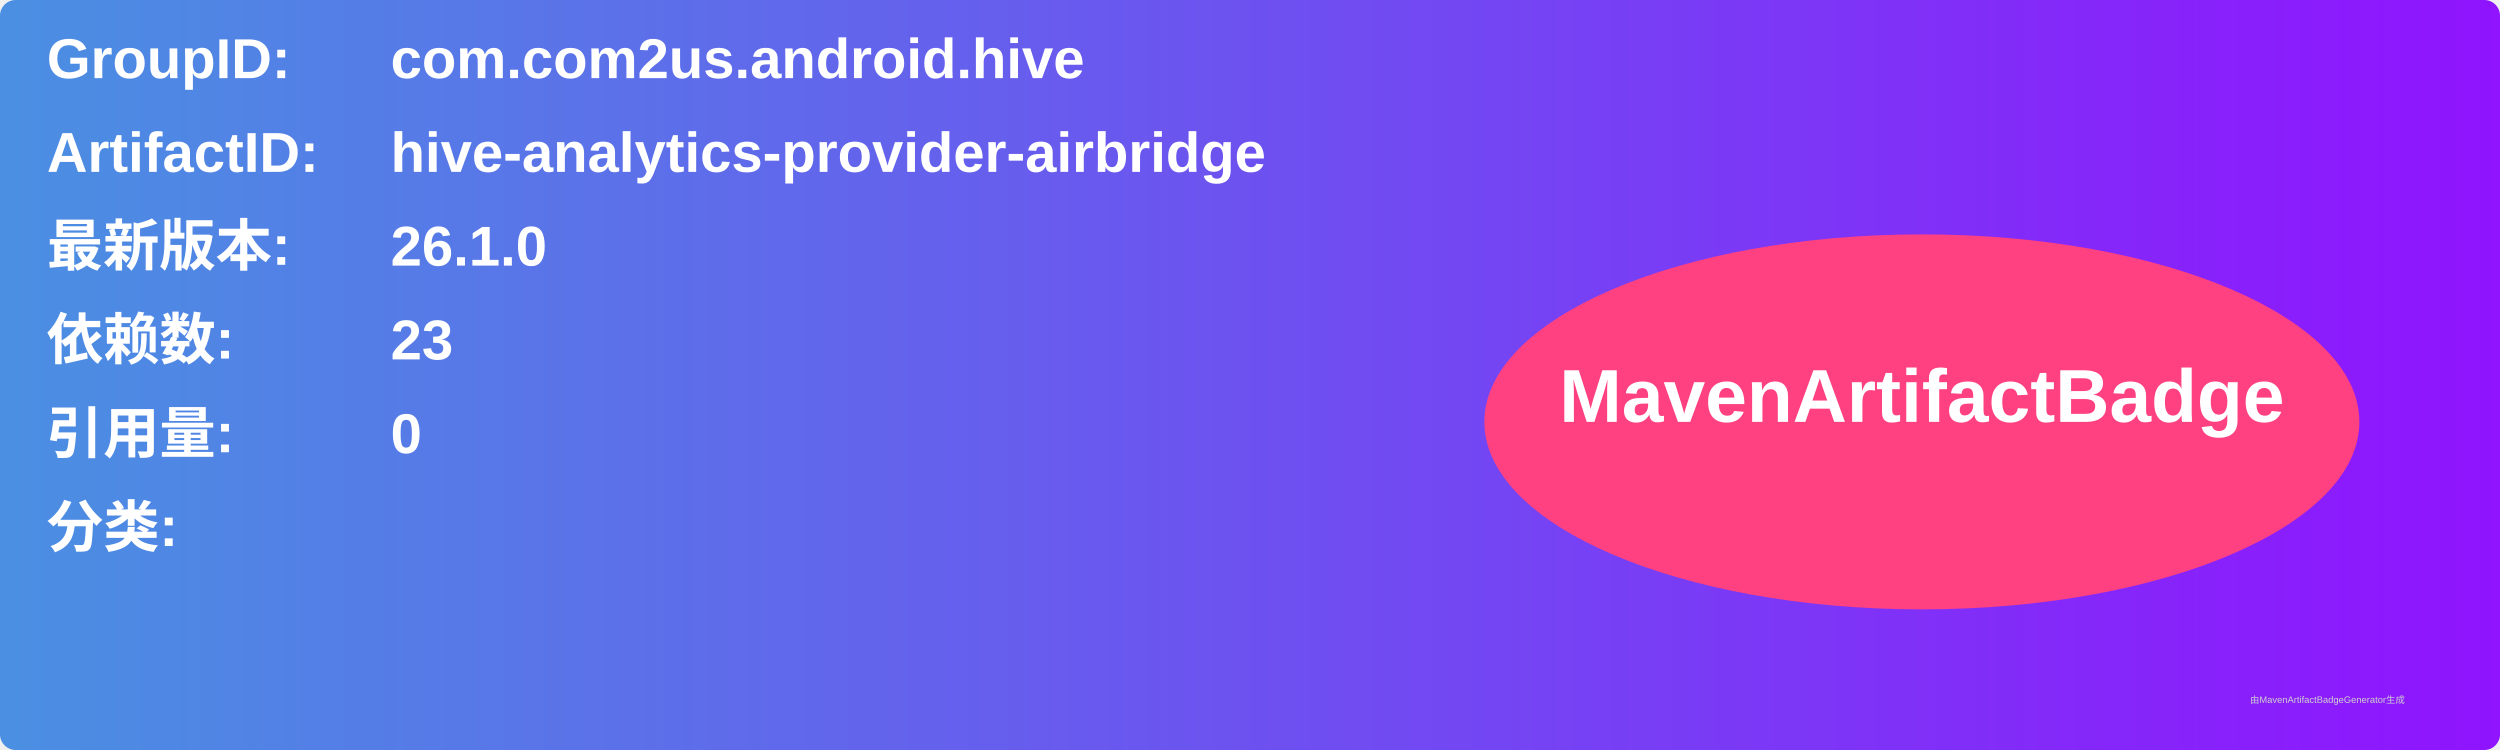
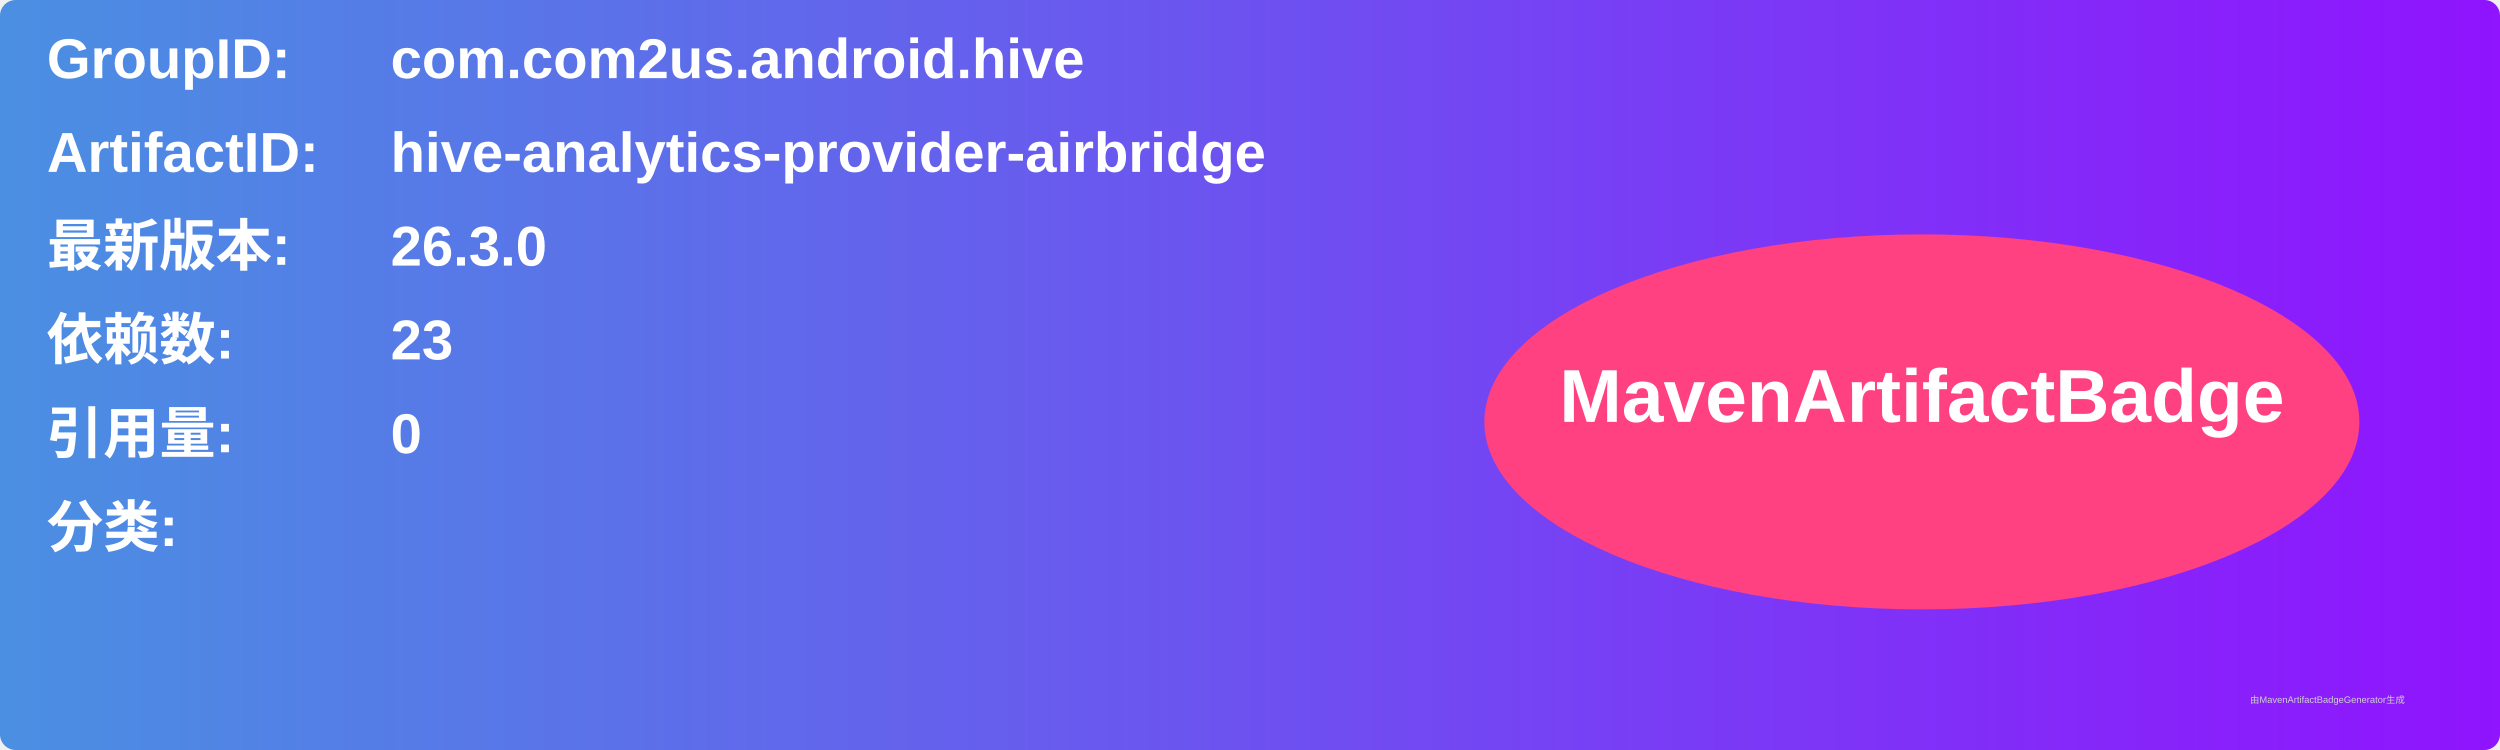
<svg xmlns="http://www.w3.org/2000/svg" width="800" height="240" viewBox="0 0 800 240">
  <linearGradient id="grad" x1="0%" y1="0%" x2="100%" y2="0%">
    <stop offset="0%" stop-color="#4a90e2" />
    <stop offset="100%" stop-color="#9013fe" />
  </linearGradient>
  <rect width="100%" height="100%" rx="5" ry="5" fill="url(#grad)" />
  <g transform="translate(15, 15)">
    <text x="0" y="10" font-family="Arial" font-size="18" fill="white" font-weight="bold" width="260">GroupID:</text>
    <text x="110" y="10" font-family="Arial" font-size="18" fill="white" font-weight="bold" width="460">com.com2us.android.hive</text>
    <text x="0" y="40" font-family="Arial" font-size="18" fill="white" font-weight="bold" width="260">ArtifactID:</text>
    <text x="110" y="40" font-family="Arial" font-size="18" fill="white" font-weight="bold" width="460">hive-analytics-provider-airbridge</text>
    <text x="0" y="70" font-family="Arial" font-size="18" fill="white" font-weight="bold">最新版本:</text>
    <text x="110" y="70" font-family="Arial" font-size="18" fill="white" font-weight="bold">
-       <tspan font-weight="bold">26.1.0</tspan>
+       <tspan font-weight="bold">26.3.0</tspan>
    </text>
    <text x="0" y="100" font-family="Arial" font-size="18" fill="white" font-weight="bold">依赖数: </text>
    <text x="110" y="100" font-family="Arial" font-size="18" fill="white">
      <tspan font-weight="bold">23</tspan>
    </text>
    <text x="0" y="130" font-family="Arial" font-size="18" fill="white" font-weight="bold">引用量: </text>
    <text x="110" y="130" font-family="Arial" font-size="18" fill="white">
      <tspan font-weight="bold">0</tspan>
    </text>
    <text x="0" y="160" font-family="Arial" font-size="18" fill="white" font-weight="bold">分类:</text>
    <text x="10" y="190" font-family="Arial" font-size="10" fill="white">
      <tspan font-weight="bold" />
    </text>
    <ellipse cx="600" cy="120" rx="140" ry="60" fill="#ff4081" />
    <text x="600" y="120" text-anchor="middle" font-family="Arial" font-size="24" fill="white" font-weight="bold">MavenArtifactBadge</text>
  </g>
  <text x="720" y="225" font-family="Arial" font-size="3" fill="#d0d0d0">由MavenArtifactBadgeGenerator生成</text>
</svg>
